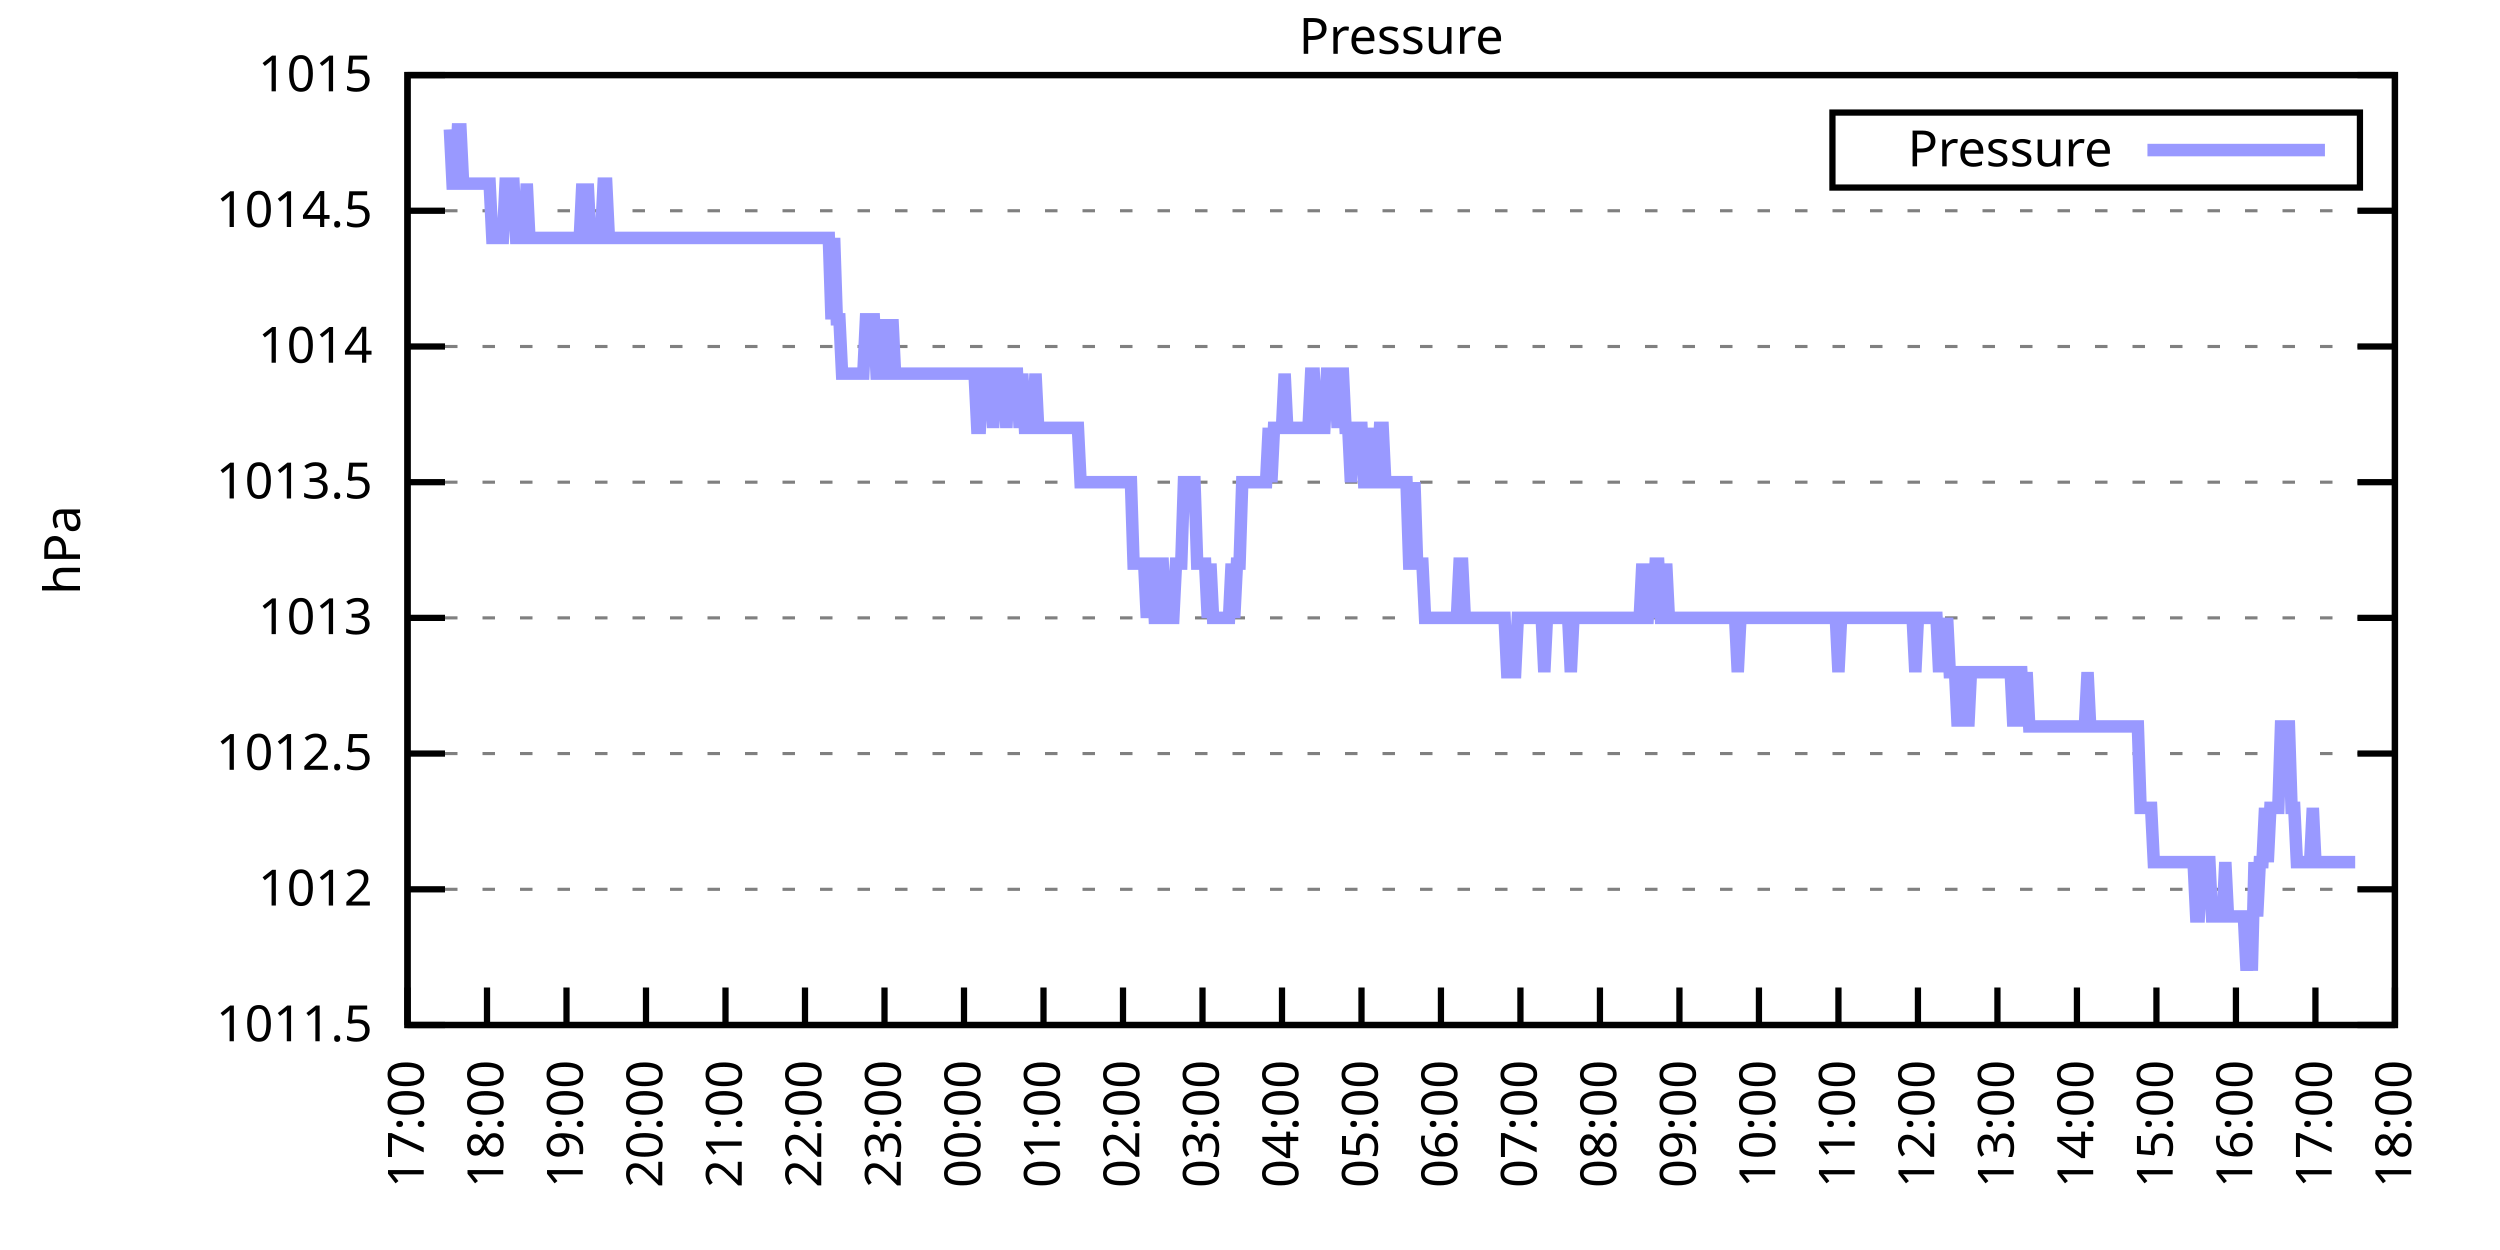
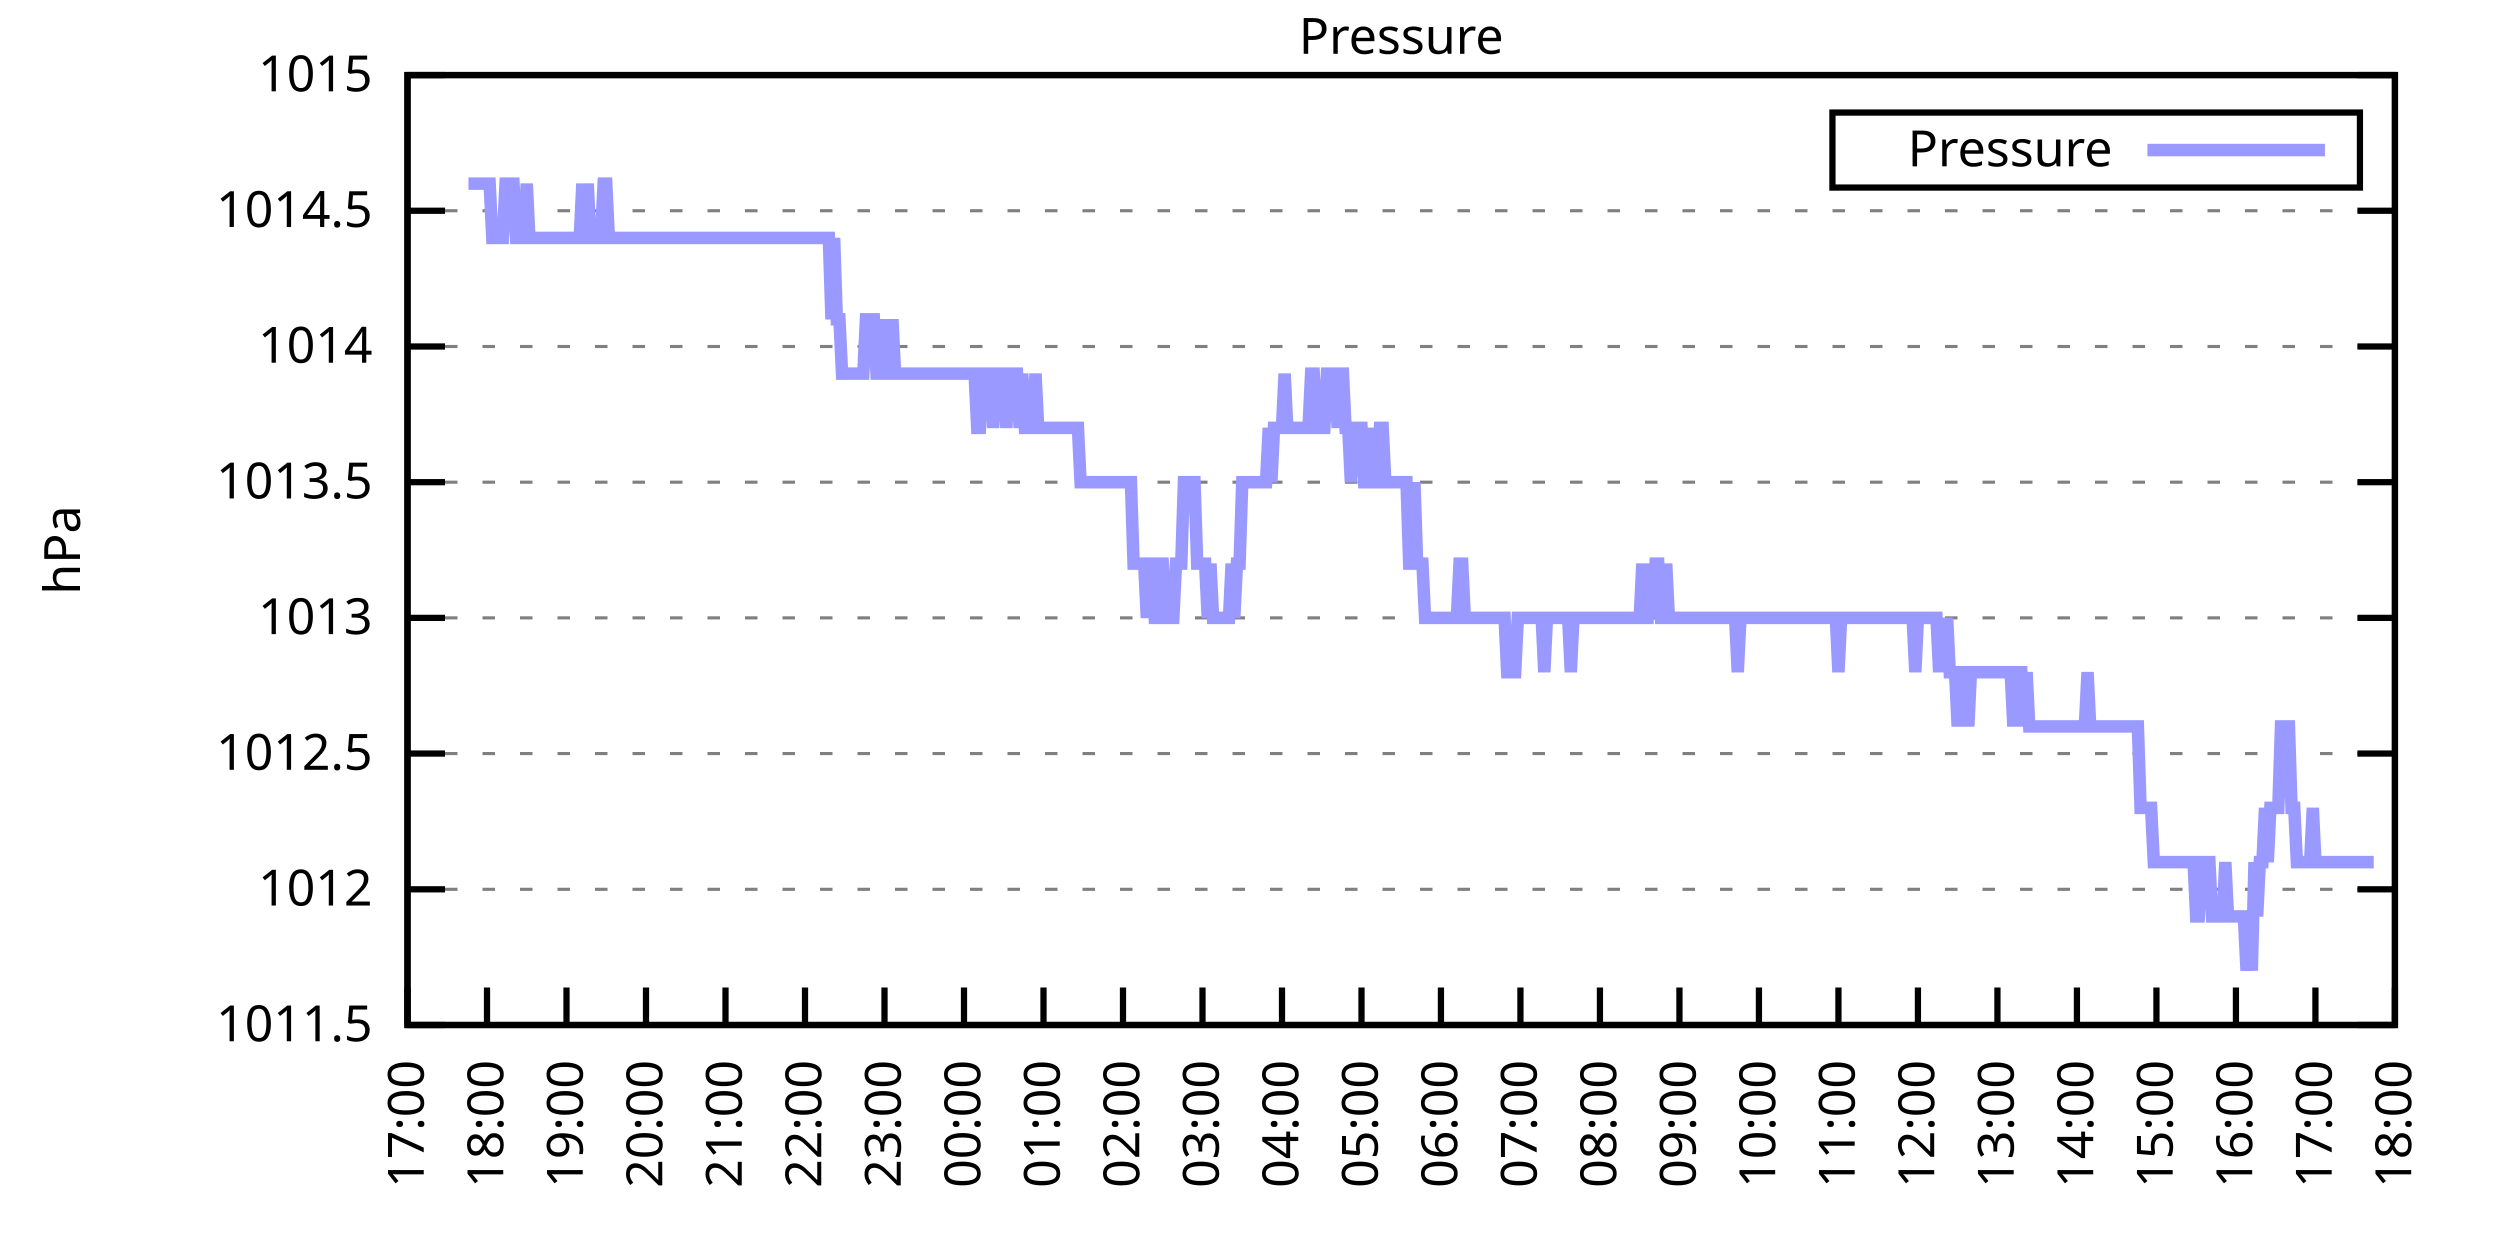
<svg xmlns="http://www.w3.org/2000/svg" xmlns:xlink="http://www.w3.org/1999/xlink" width="400" height="200" viewBox="0 0 400 200">
  <g id="gnuplot_canvas">
    <rect x="0" y="0" width="400" height="200" fill="none" />
    <defs>
      <circle id="gpDot" r="0.5" stroke-width="0.5" stroke="currentColor" />
      <path id="gpPt0" stroke-width="0.333" stroke="currentColor" d="M-1,0 h2 M0,-1 v2" />
      <path id="gpPt1" stroke-width="0.333" stroke="currentColor" d="M-1,-1 L1,1 M1,-1 L-1,1" />
      <path id="gpPt2" stroke-width="0.333" stroke="currentColor" d="M-1,0 L1,0 M0,-1 L0,1 M-1,-1 L1,1 M-1,1 L1,-1" />
      <rect id="gpPt3" stroke-width="0.333" stroke="currentColor" x="-1" y="-1" width="2" height="2" />
      <rect id="gpPt4" stroke-width="0.333" stroke="currentColor" fill="currentColor" x="-1" y="-1" width="2" height="2" />
      <circle id="gpPt5" stroke-width="0.333" stroke="currentColor" cx="0" cy="0" r="1" />
      <use xlink:href="#gpPt5" id="gpPt6" fill="currentColor" stroke="none" />
      <path id="gpPt7" stroke-width="0.333" stroke="currentColor" d="M0,-1.33 L-1.33,0.67 L1.33,0.67 z" />
      <use xlink:href="#gpPt7" id="gpPt8" fill="currentColor" stroke="none" />
      <use xlink:href="#gpPt7" id="gpPt9" stroke="currentColor" transform="rotate(180)" />
      <use xlink:href="#gpPt9" id="gpPt10" fill="currentColor" stroke="none" />
      <use xlink:href="#gpPt3" id="gpPt11" stroke="currentColor" transform="rotate(45)" />
      <use xlink:href="#gpPt11" id="gpPt12" fill="currentColor" stroke="none" />
      <path id="gpPt13" stroke-width="0.333" stroke="currentColor" d="M0,1.330 L1.265,0.411 L0.782,-1.067 L-0.782,-1.076 L-1.265,0.411 z" />
      <use xlink:href="#gpPt13" id="gpPt14" fill="currentColor" stroke="none" />
      <filter id="textbox" filterUnits="objectBoundingBox" x="0" y="0" height="1" width="1">
        <feFlood flood-color="white" flood-opacity="1" result="bgnd" />
        <feComposite in="SourceGraphic" in2="bgnd" operator="atop" />
      </filter>
      <filter id="greybox" filterUnits="objectBoundingBox" x="0" y="0" height="1" width="1">
        <feFlood flood-color="lightgrey" flood-opacity="1" result="grey" />
        <feComposite in="SourceGraphic" in2="grey" operator="atop" />
      </filter>
    </defs>
    <g fill="none" color="white" stroke="currentColor" stroke-width="1.00" stroke-linecap="butt" stroke-linejoin="miter">
</g>
    <g fill="none" color="black" stroke="currentColor" stroke-width="1.00" stroke-linecap="butt" stroke-linejoin="miter">
      <g stroke="none" shape-rendering="crispEdges">
        <polygon fill="rgb(255, 255, 255)" points="65.20,164.00 383.18,164.00 383.18,12.02 65.20,12.02 " />
      </g>
    </g>
    <g fill="none" color="black" stroke="currentColor" stroke-width="1.00" stroke-linecap="butt" stroke-linejoin="miter">
</g>
    <g fill="none" color="black" stroke="black" stroke-width="0.50" stroke-linecap="butt" stroke-linejoin="miter">
</g>
    <g fill="none" color="gray" stroke="currentColor" stroke-width="0.50" stroke-linecap="butt" stroke-linejoin="miter">
      <path stroke="gray" stroke-dasharray="2,4" class="gridline" d="M65.20,164.00 L383.19,164.00  " />
    </g>
    <g fill="none" color="gray" stroke="gray" stroke-width="1.00" stroke-linecap="butt" stroke-linejoin="miter">
</g>
    <g fill="none" color="black" stroke="currentColor" stroke-width="1.00" stroke-linecap="butt" stroke-linejoin="miter">
      <path stroke="black" d="M65.20,164.00 L71.20,164.00 M383.19,164.00 L377.19,164.00  " />
      <g transform="translate(59.60,166.60)" stroke="none" fill="black" font-family="Sans" font-size="8.00" text-anchor="end">
        <text>
          <tspan font-family="Sans"> 1011.5</tspan>
        </text>
      </g>
    </g>
    <g fill="none" color="black" stroke="currentColor" stroke-width="1.00" stroke-linecap="butt" stroke-linejoin="miter">
</g>
    <g fill="none" color="black" stroke="black" stroke-width="0.50" stroke-linecap="butt" stroke-linejoin="miter">
</g>
    <g fill="none" color="gray" stroke="currentColor" stroke-width="0.50" stroke-linecap="butt" stroke-linejoin="miter">
      <path stroke="gray" stroke-dasharray="2,4" class="gridline" d="M65.20,142.29 L383.19,142.29  " />
    </g>
    <g fill="none" color="gray" stroke="gray" stroke-width="1.00" stroke-linecap="butt" stroke-linejoin="miter">
</g>
    <g fill="none" color="black" stroke="currentColor" stroke-width="1.00" stroke-linecap="butt" stroke-linejoin="miter">
      <path stroke="black" d="M65.20,142.29 L71.20,142.29 M383.19,142.29 L377.19,142.29  " />
      <g transform="translate(59.60,144.89)" stroke="none" fill="black" font-family="Sans" font-size="8.00" text-anchor="end">
        <text>
          <tspan font-family="Sans"> 1012</tspan>
        </text>
      </g>
    </g>
    <g fill="none" color="black" stroke="currentColor" stroke-width="1.00" stroke-linecap="butt" stroke-linejoin="miter">
</g>
    <g fill="none" color="black" stroke="black" stroke-width="0.50" stroke-linecap="butt" stroke-linejoin="miter">
</g>
    <g fill="none" color="gray" stroke="currentColor" stroke-width="0.50" stroke-linecap="butt" stroke-linejoin="miter">
      <path stroke="gray" stroke-dasharray="2,4" class="gridline" d="M65.20,120.57 L383.19,120.57  " />
    </g>
    <g fill="none" color="gray" stroke="gray" stroke-width="1.00" stroke-linecap="butt" stroke-linejoin="miter">
</g>
    <g fill="none" color="black" stroke="currentColor" stroke-width="1.00" stroke-linecap="butt" stroke-linejoin="miter">
      <path stroke="black" d="M65.20,120.57 L71.20,120.57 M383.19,120.57 L377.19,120.57  " />
      <g transform="translate(59.60,123.17)" stroke="none" fill="black" font-family="Sans" font-size="8.00" text-anchor="end">
        <text>
          <tspan font-family="Sans"> 1012.5</tspan>
        </text>
      </g>
    </g>
    <g fill="none" color="black" stroke="currentColor" stroke-width="1.00" stroke-linecap="butt" stroke-linejoin="miter">
</g>
    <g fill="none" color="black" stroke="black" stroke-width="0.50" stroke-linecap="butt" stroke-linejoin="miter">
</g>
    <g fill="none" color="gray" stroke="currentColor" stroke-width="0.50" stroke-linecap="butt" stroke-linejoin="miter">
      <path stroke="gray" stroke-dasharray="2,4" class="gridline" d="M65.20,98.86 L383.19,98.86  " />
    </g>
    <g fill="none" color="gray" stroke="gray" stroke-width="1.00" stroke-linecap="butt" stroke-linejoin="miter">
</g>
    <g fill="none" color="black" stroke="currentColor" stroke-width="1.00" stroke-linecap="butt" stroke-linejoin="miter">
      <path stroke="black" d="M65.20,98.86 L71.20,98.86 M383.19,98.86 L377.19,98.86  " />
      <g transform="translate(59.60,101.46)" stroke="none" fill="black" font-family="Sans" font-size="8.00" text-anchor="end">
        <text>
          <tspan font-family="Sans"> 1013</tspan>
        </text>
      </g>
    </g>
    <g fill="none" color="black" stroke="currentColor" stroke-width="1.00" stroke-linecap="butt" stroke-linejoin="miter">
</g>
    <g fill="none" color="black" stroke="black" stroke-width="0.50" stroke-linecap="butt" stroke-linejoin="miter">
</g>
    <g fill="none" color="gray" stroke="currentColor" stroke-width="0.50" stroke-linecap="butt" stroke-linejoin="miter">
      <path stroke="gray" stroke-dasharray="2,4" class="gridline" d="M65.20,77.15 L383.19,77.15  " />
    </g>
    <g fill="none" color="gray" stroke="gray" stroke-width="1.00" stroke-linecap="butt" stroke-linejoin="miter">
</g>
    <g fill="none" color="black" stroke="currentColor" stroke-width="1.00" stroke-linecap="butt" stroke-linejoin="miter">
      <path stroke="black" d="M65.20,77.15 L71.20,77.15 M383.19,77.15 L377.19,77.15  " />
      <g transform="translate(59.60,79.75)" stroke="none" fill="black" font-family="Sans" font-size="8.00" text-anchor="end">
        <text>
          <tspan font-family="Sans"> 1013.5</tspan>
        </text>
      </g>
    </g>
    <g fill="none" color="black" stroke="currentColor" stroke-width="1.00" stroke-linecap="butt" stroke-linejoin="miter">
</g>
    <g fill="none" color="black" stroke="black" stroke-width="0.50" stroke-linecap="butt" stroke-linejoin="miter">
</g>
    <g fill="none" color="gray" stroke="currentColor" stroke-width="0.50" stroke-linecap="butt" stroke-linejoin="miter">
      <path stroke="gray" stroke-dasharray="2,4" class="gridline" d="M65.20,55.44 L383.19,55.44  " />
    </g>
    <g fill="none" color="gray" stroke="gray" stroke-width="1.00" stroke-linecap="butt" stroke-linejoin="miter">
</g>
    <g fill="none" color="black" stroke="currentColor" stroke-width="1.00" stroke-linecap="butt" stroke-linejoin="miter">
      <path stroke="black" d="M65.20,55.44 L71.20,55.44 M383.19,55.44 L377.19,55.44  " />
      <g transform="translate(59.60,58.04)" stroke="none" fill="black" font-family="Sans" font-size="8.00" text-anchor="end">
        <text>
          <tspan font-family="Sans"> 1014</tspan>
        </text>
      </g>
    </g>
    <g fill="none" color="black" stroke="currentColor" stroke-width="1.00" stroke-linecap="butt" stroke-linejoin="miter">
</g>
    <g fill="none" color="black" stroke="black" stroke-width="0.50" stroke-linecap="butt" stroke-linejoin="miter">
</g>
    <g fill="none" color="gray" stroke="currentColor" stroke-width="0.50" stroke-linecap="butt" stroke-linejoin="miter">
      <path stroke="gray" stroke-dasharray="2,4" class="gridline" d="M65.20,33.72 L383.19,33.72  " />
    </g>
    <g fill="none" color="gray" stroke="gray" stroke-width="1.00" stroke-linecap="butt" stroke-linejoin="miter">
</g>
    <g fill="none" color="black" stroke="currentColor" stroke-width="1.00" stroke-linecap="butt" stroke-linejoin="miter">
      <path stroke="black" d="M65.20,33.72 L71.20,33.72 M383.19,33.72 L377.19,33.72  " />
      <g transform="translate(59.60,36.32)" stroke="none" fill="black" font-family="Sans" font-size="8.00" text-anchor="end">
        <text>
          <tspan font-family="Sans"> 1014.5</tspan>
        </text>
      </g>
    </g>
    <g fill="none" color="black" stroke="currentColor" stroke-width="1.00" stroke-linecap="butt" stroke-linejoin="miter">
</g>
    <g fill="none" color="black" stroke="black" stroke-width="0.50" stroke-linecap="butt" stroke-linejoin="miter">
</g>
    <g fill="none" color="gray" stroke="currentColor" stroke-width="0.50" stroke-linecap="butt" stroke-linejoin="miter">
      <path stroke="gray" stroke-dasharray="2,4" class="gridline" d="M65.20,12.01 L383.19,12.01  " />
    </g>
    <g fill="none" color="gray" stroke="gray" stroke-width="1.00" stroke-linecap="butt" stroke-linejoin="miter">
</g>
    <g fill="none" color="black" stroke="currentColor" stroke-width="1.00" stroke-linecap="butt" stroke-linejoin="miter">
      <path stroke="black" d="M65.20,12.01 L71.20,12.01 M383.19,12.01 L377.19,12.01  " />
      <g transform="translate(59.60,14.61)" stroke="none" fill="black" font-family="Sans" font-size="8.00" text-anchor="end">
        <text>
          <tspan font-family="Sans"> 1015</tspan>
        </text>
      </g>
    </g>
    <g fill="none" color="black" stroke="currentColor" stroke-width="1.00" stroke-linecap="butt" stroke-linejoin="miter">
      <path stroke="black" d="M65.20,164.00 L65.20,158.00  " />
      <g transform="translate(67.80,169.60) rotate(270.00)" stroke="none" fill="black" font-family="Sans" font-size="8.00" text-anchor="end">
        <text>
          <tspan font-family="Sans">17:00</tspan>
        </text>
      </g>
    </g>
    <g fill="none" color="black" stroke="currentColor" stroke-width="1.00" stroke-linecap="butt" stroke-linejoin="miter">
      <path stroke="black" d="M77.92,164.00 L77.92,158.00  " />
      <g transform="translate(80.52,169.60) rotate(270.00)" stroke="none" fill="black" font-family="Sans" font-size="8.00" text-anchor="end">
        <text>
          <tspan font-family="Sans">18:00</tspan>
        </text>
      </g>
    </g>
    <g fill="none" color="black" stroke="currentColor" stroke-width="1.00" stroke-linecap="butt" stroke-linejoin="miter">
      <path stroke="black" d="M90.64,164.00 L90.64,158.00  " />
      <g transform="translate(93.24,169.60) rotate(270.00)" stroke="none" fill="black" font-family="Sans" font-size="8.00" text-anchor="end">
        <text>
          <tspan font-family="Sans">19:00</tspan>
        </text>
      </g>
    </g>
    <g fill="none" color="black" stroke="currentColor" stroke-width="1.00" stroke-linecap="butt" stroke-linejoin="miter">
      <path stroke="black" d="M103.36,164.00 L103.36,158.00  " />
      <g transform="translate(105.96,169.60) rotate(270.00)" stroke="none" fill="black" font-family="Sans" font-size="8.00" text-anchor="end">
        <text>
          <tspan font-family="Sans">20:00</tspan>
        </text>
      </g>
    </g>
    <g fill="none" color="black" stroke="currentColor" stroke-width="1.00" stroke-linecap="butt" stroke-linejoin="miter">
      <path stroke="black" d="M116.08,164.00 L116.08,158.00  " />
      <g transform="translate(118.68,169.60) rotate(270.00)" stroke="none" fill="black" font-family="Sans" font-size="8.00" text-anchor="end">
        <text>
          <tspan font-family="Sans">21:00</tspan>
        </text>
      </g>
    </g>
    <g fill="none" color="black" stroke="currentColor" stroke-width="1.00" stroke-linecap="butt" stroke-linejoin="miter">
      <path stroke="black" d="M128.80,164.00 L128.80,158.00  " />
      <g transform="translate(131.40,169.60) rotate(270.00)" stroke="none" fill="black" font-family="Sans" font-size="8.00" text-anchor="end">
        <text>
          <tspan font-family="Sans">22:00</tspan>
        </text>
      </g>
    </g>
    <g fill="none" color="black" stroke="currentColor" stroke-width="1.00" stroke-linecap="butt" stroke-linejoin="miter">
      <path stroke="black" d="M141.52,164.00 L141.52,158.00  " />
      <g transform="translate(144.12,169.60) rotate(270.00)" stroke="none" fill="black" font-family="Sans" font-size="8.00" text-anchor="end">
        <text>
          <tspan font-family="Sans">23:00</tspan>
        </text>
      </g>
    </g>
    <g fill="none" color="black" stroke="currentColor" stroke-width="1.00" stroke-linecap="butt" stroke-linejoin="miter">
      <path stroke="black" d="M154.24,164.00 L154.24,158.00  " />
      <g transform="translate(156.84,169.60) rotate(270.00)" stroke="none" fill="black" font-family="Sans" font-size="8.00" text-anchor="end">
        <text>
          <tspan font-family="Sans">00:00</tspan>
        </text>
      </g>
    </g>
    <g fill="none" color="black" stroke="currentColor" stroke-width="1.00" stroke-linecap="butt" stroke-linejoin="miter">
      <path stroke="black" d="M166.96,164.00 L166.96,158.00  " />
      <g transform="translate(169.56,169.60) rotate(270.00)" stroke="none" fill="black" font-family="Sans" font-size="8.00" text-anchor="end">
        <text>
          <tspan font-family="Sans">01:00</tspan>
        </text>
      </g>
    </g>
    <g fill="none" color="black" stroke="currentColor" stroke-width="1.00" stroke-linecap="butt" stroke-linejoin="miter">
      <path stroke="black" d="M179.68,164.00 L179.68,158.00  " />
      <g transform="translate(182.28,169.60) rotate(270.00)" stroke="none" fill="black" font-family="Sans" font-size="8.00" text-anchor="end">
        <text>
          <tspan font-family="Sans">02:00</tspan>
        </text>
      </g>
    </g>
    <g fill="none" color="black" stroke="currentColor" stroke-width="1.00" stroke-linecap="butt" stroke-linejoin="miter">
      <path stroke="black" d="M192.40,164.00 L192.40,158.00  " />
      <g transform="translate(195.00,169.60) rotate(270.00)" stroke="none" fill="black" font-family="Sans" font-size="8.00" text-anchor="end">
        <text>
          <tspan font-family="Sans">03:00</tspan>
        </text>
      </g>
    </g>
    <g fill="none" color="black" stroke="currentColor" stroke-width="1.00" stroke-linecap="butt" stroke-linejoin="miter">
      <path stroke="black" d="M205.12,164.00 L205.12,158.00  " />
      <g transform="translate(207.72,169.60) rotate(270.00)" stroke="none" fill="black" font-family="Sans" font-size="8.00" text-anchor="end">
        <text>
          <tspan font-family="Sans">04:00</tspan>
        </text>
      </g>
    </g>
    <g fill="none" color="black" stroke="currentColor" stroke-width="1.00" stroke-linecap="butt" stroke-linejoin="miter">
      <path stroke="black" d="M217.84,164.00 L217.84,158.00  " />
      <g transform="translate(220.44,169.60) rotate(270.00)" stroke="none" fill="black" font-family="Sans" font-size="8.00" text-anchor="end">
        <text>
          <tspan font-family="Sans">05:00</tspan>
        </text>
      </g>
    </g>
    <g fill="none" color="black" stroke="currentColor" stroke-width="1.00" stroke-linecap="butt" stroke-linejoin="miter">
      <path stroke="black" d="M230.55,164.00 L230.55,158.00  " />
      <g transform="translate(233.15,169.60) rotate(270.00)" stroke="none" fill="black" font-family="Sans" font-size="8.00" text-anchor="end">
        <text>
          <tspan font-family="Sans">06:00</tspan>
        </text>
      </g>
    </g>
    <g fill="none" color="black" stroke="currentColor" stroke-width="1.00" stroke-linecap="butt" stroke-linejoin="miter">
      <path stroke="black" d="M243.27,164.00 L243.27,158.00  " />
      <g transform="translate(245.87,169.60) rotate(270.00)" stroke="none" fill="black" font-family="Sans" font-size="8.00" text-anchor="end">
        <text>
          <tspan font-family="Sans">07:00</tspan>
        </text>
      </g>
    </g>
    <g fill="none" color="black" stroke="currentColor" stroke-width="1.00" stroke-linecap="butt" stroke-linejoin="miter">
      <path stroke="black" d="M255.99,164.00 L255.99,158.00  " />
      <g transform="translate(258.59,169.60) rotate(270.00)" stroke="none" fill="black" font-family="Sans" font-size="8.00" text-anchor="end">
        <text>
          <tspan font-family="Sans">08:00</tspan>
        </text>
      </g>
    </g>
    <g fill="none" color="black" stroke="currentColor" stroke-width="1.00" stroke-linecap="butt" stroke-linejoin="miter">
      <path stroke="black" d="M268.71,164.00 L268.71,158.00  " />
      <g transform="translate(271.31,169.60) rotate(270.00)" stroke="none" fill="black" font-family="Sans" font-size="8.00" text-anchor="end">
        <text>
          <tspan font-family="Sans">09:00</tspan>
        </text>
      </g>
    </g>
    <g fill="none" color="black" stroke="currentColor" stroke-width="1.00" stroke-linecap="butt" stroke-linejoin="miter">
      <path stroke="black" d="M281.43,164.00 L281.43,158.00  " />
      <g transform="translate(284.03,169.60) rotate(270.00)" stroke="none" fill="black" font-family="Sans" font-size="8.00" text-anchor="end">
        <text>
          <tspan font-family="Sans">10:00</tspan>
        </text>
      </g>
    </g>
    <g fill="none" color="black" stroke="currentColor" stroke-width="1.00" stroke-linecap="butt" stroke-linejoin="miter">
      <path stroke="black" d="M294.15,164.00 L294.15,158.00  " />
      <g transform="translate(296.75,169.60) rotate(270.00)" stroke="none" fill="black" font-family="Sans" font-size="8.00" text-anchor="end">
        <text>
          <tspan font-family="Sans">11:00</tspan>
        </text>
      </g>
    </g>
    <g fill="none" color="black" stroke="currentColor" stroke-width="1.00" stroke-linecap="butt" stroke-linejoin="miter">
      <path stroke="black" d="M306.87,164.00 L306.87,158.00  " />
      <g transform="translate(309.47,169.60) rotate(270.00)" stroke="none" fill="black" font-family="Sans" font-size="8.00" text-anchor="end">
        <text>
          <tspan font-family="Sans">12:00</tspan>
        </text>
      </g>
    </g>
    <g fill="none" color="black" stroke="currentColor" stroke-width="1.00" stroke-linecap="butt" stroke-linejoin="miter">
      <path stroke="black" d="M319.59,164.00 L319.59,158.00  " />
      <g transform="translate(322.19,169.60) rotate(270.00)" stroke="none" fill="black" font-family="Sans" font-size="8.00" text-anchor="end">
        <text>
          <tspan font-family="Sans">13:00</tspan>
        </text>
      </g>
    </g>
    <g fill="none" color="black" stroke="currentColor" stroke-width="1.00" stroke-linecap="butt" stroke-linejoin="miter">
      <path stroke="black" d="M332.31,164.00 L332.31,158.00  " />
      <g transform="translate(334.91,169.60) rotate(270.00)" stroke="none" fill="black" font-family="Sans" font-size="8.00" text-anchor="end">
        <text>
          <tspan font-family="Sans">14:00</tspan>
        </text>
      </g>
    </g>
    <g fill="none" color="black" stroke="currentColor" stroke-width="1.00" stroke-linecap="butt" stroke-linejoin="miter">
      <path stroke="black" d="M345.03,164.00 L345.03,158.00  " />
      <g transform="translate(347.63,169.60) rotate(270.00)" stroke="none" fill="black" font-family="Sans" font-size="8.00" text-anchor="end">
        <text>
          <tspan font-family="Sans">15:00</tspan>
        </text>
      </g>
    </g>
    <g fill="none" color="black" stroke="currentColor" stroke-width="1.00" stroke-linecap="butt" stroke-linejoin="miter">
      <path stroke="black" d="M357.75,164.00 L357.75,158.00  " />
      <g transform="translate(360.35,169.60) rotate(270.00)" stroke="none" fill="black" font-family="Sans" font-size="8.00" text-anchor="end">
        <text>
          <tspan font-family="Sans">16:00</tspan>
        </text>
      </g>
    </g>
    <g fill="none" color="black" stroke="currentColor" stroke-width="1.00" stroke-linecap="butt" stroke-linejoin="miter">
      <path stroke="black" d="M370.47,164.00 L370.47,158.00  " />
      <g transform="translate(373.07,169.60) rotate(270.00)" stroke="none" fill="black" font-family="Sans" font-size="8.00" text-anchor="end">
        <text>
          <tspan font-family="Sans">17:00</tspan>
        </text>
      </g>
    </g>
    <g fill="none" color="black" stroke="currentColor" stroke-width="1.00" stroke-linecap="butt" stroke-linejoin="miter">
      <path stroke="black" d="M383.19,164.00 L383.19,158.00  " />
      <g transform="translate(385.79,169.60) rotate(270.00)" stroke="none" fill="black" font-family="Sans" font-size="8.00" text-anchor="end">
        <text>
          <tspan font-family="Sans">18:00</tspan>
        </text>
      </g>
    </g>
    <g fill="none" color="black" stroke="currentColor" stroke-width="1.00" stroke-linecap="butt" stroke-linejoin="miter">
</g>
    <g fill="none" color="black" stroke="currentColor" stroke-width="1.00" stroke-linecap="butt" stroke-linejoin="miter">
      <path stroke="black" d="M65.20,12.01 L65.20,164.00 L383.19,164.00 L383.19,12.01 L65.20,12.01 Z  " />
    </g>
    <g fill="none" color="black" stroke="currentColor" stroke-width="1.00" stroke-linecap="butt" stroke-linejoin="miter">
</g>
    <g fill="none" color="black" stroke="currentColor" stroke-width="1.00" stroke-linecap="butt" stroke-linejoin="miter">
      <path stroke="black" d="M293.19,30.01 L293.19,18.01 L377.59,18.01 L377.59,30.01 L293.19,30.01 Z  " />
    </g>
    <g id="Pressure_plot_1">
      <g fill="none" color="white" stroke="black" stroke-width="2.00" stroke-linecap="butt" stroke-linejoin="miter">
</g>
      <g fill="none" color="black" stroke="currentColor" stroke-width="2.00" stroke-linecap="butt" stroke-linejoin="miter">
        <g transform="translate(337.99,26.61)" stroke="none" fill="black" font-family="Sans" font-size="8.00" text-anchor="end">
          <text>
            <tspan font-family="Sans">Pressure</tspan>
          </text>
        </g>
      </g>
      <g fill="none" color="black" stroke="currentColor" stroke-width="2.00" stroke-linecap="butt" stroke-linejoin="miter">
-         <path stroke="rgb(153, 153, 255)" d="M343.59,24.01 L371.99,24.01 M71.98,20.70 L72.41,29.38 L72.83,29.38 L73.26,20.70 L73.68,20.70 L74.10,29.38   L74.53,29.38 L74.95,29.38 L75.38,29.38 L75.80,29.38 L76.22,29.38 L76.65,29.38 L77.07,29.38 L77.50,29.38   L77.92,29.38 L78.34,29.38 L78.77,38.07 L79.19,38.07 L79.62,38.07 L80.04,38.07 L80.46,38.07 L80.89,29.38   L81.31,29.38 L81.74,29.38 L82.16,29.38 L82.58,38.07 L83.01,38.07 L83.43,38.07 L83.86,38.07 L84.28,29.38   L84.70,38.07 L85.13,38.07 L85.55,38.07 L85.98,38.07 L86.40,38.07 L86.82,38.07 L87.25,38.07 L87.67,38.07   L88.10,38.07 L88.52,38.07 L88.94,38.07 L89.37,38.07 L89.79,38.07 L90.22,38.07 L90.64,38.07 L91.06,38.07   L91.49,38.07 L91.91,38.07 L92.34,38.07 L92.76,38.07 L93.18,29.38 L93.61,38.07 L94.03,29.38 L94.46,38.07   L94.88,38.07 L95.30,38.07 L95.73,38.07 L96.15,38.07 L96.58,29.38 L97.00,29.38 L97.42,38.07 L97.85,38.07   L98.27,38.07 L98.69,38.07 L99.12,38.07 L99.54,38.07 L99.97,38.07 L100.39,38.07 L100.81,38.07 L101.24,38.07   L101.66,38.07 L102.09,38.07 L102.51,38.07 L102.93,38.07 L103.36,38.07 L103.78,38.07 L104.21,38.07 L104.63,38.07   L105.05,38.07 L105.48,38.07 L105.90,38.07 L106.33,38.07 L106.75,38.07 L107.17,38.07 L107.60,38.07 L108.02,38.07   L108.45,38.07 L108.87,38.07 L109.29,38.07 L109.72,38.07 L110.14,38.07 L110.57,38.07 L110.99,38.07 L111.41,38.07   L111.84,38.07 L112.26,38.07 L112.69,38.07 L113.11,38.07 L113.53,38.07 L113.96,38.07 L114.38,38.07 L114.81,38.07   L115.23,38.07 L115.65,38.07 L116.08,38.07 L116.50,38.07 L116.93,38.07 L117.35,38.07 L117.77,38.07 L118.20,38.07   L118.62,38.07 L119.05,38.07 L119.47,38.07 L119.89,38.07 L120.32,38.07 L120.74,38.07 L121.17,38.07 L121.59,38.07   L122.01,38.07 L122.44,38.07 L122.86,38.07 L123.29,38.07 L123.71,38.07 L124.13,38.07 L124.56,38.07 L124.98,38.07   L125.41,38.07 L125.83,38.07 L126.25,38.07 L126.68,38.07 L127.10,38.07 L127.53,38.07 L127.95,38.07 L128.37,38.07   L128.80,38.07 L129.22,38.07 L129.65,38.07 L130.07,38.07 L130.49,38.07 L130.92,38.07 L131.34,38.07 L131.77,38.07   L132.19,38.07 L132.61,38.07 L133.04,51.09 L133.46,38.07 L133.89,51.09 L134.31,51.09 L134.73,59.78 L135.16,59.78   L135.58,59.78 L136.01,59.78 L136.43,59.78 L136.85,59.78 L137.28,59.78 L137.70,59.78 L138.13,59.78 L138.55,51.09   L138.97,51.09 L139.40,51.09 L139.82,51.09 L140.25,59.78 L140.67,59.78 L141.09,59.78 L141.52,51.09 L141.94,59.78   L142.37,59.78 L142.79,51.09 L143.21,59.78 L143.64,59.78 L144.06,59.78 L144.49,59.78 L144.91,59.78 L145.33,59.78   L145.76,59.78 L146.18,59.78 L146.61,59.78 L147.03,59.78 L147.45,59.78 L147.88,59.78 L148.30,59.78 L148.73,59.78   L149.15,59.78 L149.57,59.78 L150.00,59.78 L150.42,59.78 L150.85,59.78 L151.27,59.78 L151.69,59.78 L152.12,59.78   L152.54,59.78 L152.97,59.78 L153.39,59.78 L153.81,59.78 L154.24,59.78 L154.66,59.78 L155.09,59.78 L155.51,59.78   L155.93,59.78 L156.36,68.46 L156.78,68.46 L157.21,59.78 L157.63,59.78 L158.05,59.78 L158.48,59.78 L158.90,68.46   L159.33,59.78 L159.75,59.78 L160.17,59.78 L160.60,59.78 L161.02,68.46 L161.44,59.78 L161.87,59.78 L162.29,59.78   L162.72,59.78 L163.14,68.46 L163.56,59.78 L163.99,68.46 L164.41,68.46 L164.84,68.46 L165.26,68.46 L165.68,59.78   L166.11,68.46 L166.53,68.46 L166.96,68.46 L167.38,68.46 L167.80,68.46 L168.23,68.46 L168.65,68.46 L169.08,68.46   L169.50,68.46 L169.92,68.46 L170.35,68.46 L170.77,68.46 L171.20,68.46 L171.62,68.46 L172.04,68.46 L172.47,68.46   L172.89,77.15 L173.32,77.15 L173.74,77.15 L174.16,77.15 L174.59,77.15 L175.01,77.15 L175.44,77.15 L175.86,77.15   L176.28,77.15 L176.71,77.15 L177.13,77.15 L177.56,77.15 L177.98,77.15 L178.40,77.15 L178.83,77.15 L179.25,77.15   L179.68,77.15 L180.10,77.15 L180.52,77.15 L180.95,77.15 L181.37,90.18 L181.80,90.18 L182.22,90.18 L182.64,90.18   L183.07,90.18 L183.49,98.86 L183.92,90.18 L184.34,90.18 L184.76,98.86 L185.19,98.86 L185.61,90.18 L186.04,90.18   L186.46,98.86 L186.88,98.86 L187.31,98.86 L187.73,98.86 L188.16,90.18 L188.58,90.18 L189.00,90.18 L189.43,77.15   L189.85,77.15 L190.28,77.15 L190.70,77.15 L191.12,77.15 L191.55,90.18 L191.97,90.18 L192.40,90.18 L192.82,90.18   L193.24,98.86 L193.67,90.18 L194.09,98.86 L194.52,98.86 L194.94,98.86 L195.36,98.86 L195.79,98.86 L196.21,98.86   L196.64,98.86 L197.06,90.18 L197.48,98.86 L197.91,90.18 L198.33,90.18 L198.76,77.15 L199.18,77.15 L199.60,77.15   L200.03,77.15 L200.45,77.15 L200.88,77.15 L201.30,77.15 L201.72,77.15 L202.15,77.15 L202.57,77.15 L203.00,68.46   L203.42,77.15 L203.84,68.46 L204.27,68.46 L204.69,68.46 L205.12,68.46 L205.54,59.78 L205.96,68.46 L206.39,68.46   L206.81,68.46 L207.24,68.46 L207.66,68.46 L208.08,68.46 L208.51,68.46 L208.93,68.46 L209.36,68.46 L209.78,59.78   L210.20,59.78 L210.63,68.46 L211.05,68.46 L211.48,68.46 L211.90,68.46 L212.32,59.78 L212.75,59.78 L213.17,59.78   L213.60,59.78 L214.02,68.46 L214.44,59.78 L214.87,59.78 L215.29,68.46 L215.72,68.46 L216.14,77.15 L216.56,68.46   L216.99,68.46 L217.41,68.46 L217.84,68.46 L218.26,77.15 L218.68,77.15 L219.11,68.46 L219.53,77.15 L219.96,77.15   L220.38,77.15 L220.80,68.46 L221.23,68.46 L221.65,77.15 L222.08,77.15 L222.50,77.15 L222.92,77.15 L223.35,77.15   L223.77,77.15 L224.20,77.15 L224.62,77.15 L225.04,77.15 L225.47,90.18 L225.89,90.18 L226.31,77.15 L226.74,90.18   L227.16,90.18 L227.59,90.18 L228.01,98.86 L228.43,98.86 L228.86,98.86 L229.28,98.86 L229.71,98.86 L230.13,98.86   L230.55,98.86 L230.98,98.86 L231.40,98.86 L231.83,98.86 L232.25,98.86 L232.67,98.86 L233.10,98.86 L233.52,90.18   L233.95,90.18 L234.37,98.86 L234.79,98.86 L235.22,98.86 L235.64,98.86 L236.07,98.86 L236.49,98.86 L236.91,98.86   L237.34,98.86 L237.76,98.86 L238.19,98.86 L238.61,98.86 L239.03,98.86 L239.46,98.86 L239.88,98.86 L240.31,98.86   L240.73,98.86 L241.15,107.55 L241.58,107.55 L242.00,107.55 L242.43,107.55 L242.85,98.86 L243.27,98.86 L243.70,98.86   L244.12,98.86 L244.55,98.86 L244.97,98.86 L245.39,98.86 L245.82,98.86 L246.24,98.86 L246.67,98.86 L247.09,107.55   L247.51,98.86 L247.94,98.86 L248.36,98.86 L248.79,98.86 L249.21,98.86 L249.63,98.86 L250.06,98.86 L250.48,98.86   L250.91,98.86 L251.33,107.55 L251.75,98.86 L252.18,98.86 L252.60,98.86 L253.03,98.86 L253.45,98.86 L253.87,98.86   L254.30,98.86 L254.72,98.86 L255.15,98.86 L255.57,98.86 L255.99,98.86 L256.42,98.86 L256.84,98.86 L257.27,98.86   L257.69,98.86 L258.11,98.86 L258.54,98.86 L258.96,98.86 L259.39,98.86 L259.81,98.86 L260.23,98.86 L260.66,98.86   L261.08,98.86 L261.51,98.86 L261.93,98.86 L262.35,98.86 L262.78,90.18 L263.20,98.86 L263.63,98.86 L264.05,90.18   L264.47,98.86 L264.90,90.18 L265.32,90.18 L265.75,98.86 L266.17,98.86 L266.59,90.18 L267.02,98.86 L267.44,98.86   L267.87,98.86 L268.29,98.86 L268.71,98.86 L269.14,98.86 L269.56,98.86 L269.99,98.86 L270.41,98.86 L270.83,98.86   L271.26,98.86 L271.68,98.86 L272.11,98.86 L272.53,98.86 L272.95,98.86 L273.38,98.86 L273.80,98.86 L274.23,98.86   L274.65,98.86 L275.07,98.86 L275.50,98.86 L275.92,98.86 L276.35,98.86 L276.77,98.86 L277.19,98.86 L277.62,98.86   L278.04,107.55 L278.47,98.86 L278.89,98.86 L279.31,98.86 L279.74,98.86 L280.16,98.86 L280.59,98.86 L281.01,98.86   L281.43,98.86 L281.86,98.86 L282.28,98.86 L282.71,98.86 L283.13,98.86 L283.55,98.86 L283.98,98.86 L284.40,98.86   L284.83,98.86 L285.25,98.86 L285.67,98.86 L286.10,98.86 L286.52,98.86 L286.95,98.86 L287.37,98.86 L287.79,98.86   L288.22,98.86 L288.64,98.86 L289.06,98.86 L289.49,98.86 L289.91,98.86 L290.34,98.86 L290.76,98.86 L291.18,98.86   L291.61,98.86 L292.03,98.86 L292.46,98.86 L292.88,98.86 L293.30,98.86 L293.73,98.86 L294.15,107.55 L294.58,98.86   L295.00,98.86 L295.42,98.86 L295.85,98.86 L296.27,98.86 L296.70,98.86 L297.12,98.86 L297.54,98.86 L297.97,98.86   L298.39,98.86 L298.82,98.86 L299.24,98.86 L299.66,98.86 L300.09,98.86 L300.51,98.86 L300.94,98.86 L301.36,98.86   L301.78,98.86 L302.21,98.86 L302.63,98.86 L303.06,98.86 L303.48,98.86 L303.90,98.86 L304.33,98.86 L304.75,98.86   L305.18,98.86 L305.60,98.86 L306.02,98.86 L306.45,107.55 L306.87,98.86 L307.30,98.86 L307.72,98.86 L308.14,98.86   L308.57,98.86 L308.99,98.86 L309.42,98.86 L309.84,98.86 L310.26,107.55 L310.69,98.86 L311.11,107.55 L311.54,98.86   L311.96,107.55 L312.38,107.55 L312.81,107.55 L313.23,116.23 L313.66,107.55 L314.08,107.55 L314.50,107.55 L314.93,116.23   L315.35,107.55 L315.78,107.55 L316.20,107.55 L316.62,107.55 L317.05,107.55 L317.47,107.55 L317.90,107.55 L318.32,107.55   L318.74,107.55 L319.17,107.55 L319.59,107.55 L320.02,107.55 L320.44,107.55 L320.86,107.55 L321.29,107.55 L321.71,107.55   L322.14,116.23 L322.56,107.55 L322.98,107.55 L323.41,107.55 L323.83,116.23 L324.26,107.55 L324.68,116.23 L325.10,116.23   L325.53,116.23 L325.95,116.23 L326.38,116.23 L326.80,116.23 L327.22,116.23 L327.65,116.23 L328.07,116.23 L328.50,116.23   L328.92,116.23 L329.34,116.23 L329.77,116.23 L330.19,116.23 L330.62,116.23 L331.04,116.23 L331.46,116.23 L331.89,116.23   L332.31,116.23 L332.74,116.23 L333.16,116.23 L333.58,116.23 L334.01,107.55 L334.43,116.23 L334.86,116.23 L335.28,116.23   L335.70,116.23 L336.13,116.23 L336.55,116.23 L336.98,116.23 L337.40,116.23 L337.82,116.23 L338.25,116.23 L338.67,116.23   L339.10,116.23 L339.52,116.23 L339.94,116.23 L340.37,116.23 L340.79,116.23 L341.22,116.23 L341.64,116.23 L342.06,116.23   L342.49,129.26 L342.91,129.26 L343.34,129.26 L343.76,129.26 L344.18,129.26 L344.61,137.94 L345.03,137.94 L345.46,137.94   L345.88,137.94 L346.30,137.94 L346.73,137.94 L347.15,137.94 L347.58,137.94 L348.00,137.94 L348.42,137.94 L348.85,137.94   L349.27,137.94 L349.70,137.94 L350.12,137.94 L350.54,137.94 L350.97,137.94 L351.39,146.63 L351.81,146.63 L352.24,137.94   L352.66,137.94 L353.09,137.94 L353.51,137.94 L353.93,146.63 L354.36,146.63 L354.78,146.63 L355.21,146.63 L355.63,146.63   L356.05,137.94 L356.48,146.63 L356.90,146.63 L357.33,146.63 L357.75,146.63 L358.17,146.63 L358.60,146.63 L359.02,146.63   L359.45,155.31 L359.87,146.63 L360.29,155.31 L360.72,137.94 L361.14,146.63 L361.57,137.94 L361.99,137.94 L362.41,129.26   L362.84,137.94 L363.26,129.26 L363.69,129.26 L364.11,129.26 L364.53,129.26 L364.96,116.23 L365.38,116.23 L365.81,116.23   L366.23,116.23 L366.65,129.26 L367.08,129.26 L367.50,137.94 L367.93,137.94 L368.35,137.94 L368.77,137.94 L369.20,137.94   L369.62,137.94 L370.05,129.26 L370.47,137.94 L370.89,137.94 L371.32,137.94 L371.74,137.94 L372.17,137.94 L372.59,137.94   L373.01,137.94 L373.44,137.94 L373.86,137.94 L374.29,137.94 L374.71,137.94 L375.13,137.94 L375.56,137.94 L375.98,137.94   L376.41,137.94 L376.83,137.94  " />
+         <path stroke="rgb(153, 153, 255)" d="M343.59,24.01 L371.99,24.01 M74.95,29.38 L75.38,29.38 L75.80,29.38 L76.22,29.38 L76.65,29.38 L77.07,29.38   L77.50,29.38 L77.92,29.38 L78.34,29.38 L78.77,38.07 L79.19,38.07 L79.62,38.07 L80.04,38.07 L80.46,38.07   L80.89,29.38 L81.31,29.38 L81.74,29.38 L82.16,29.38 L82.58,38.07 L83.01,38.07 L83.43,38.07 L83.86,38.07   L84.28,29.38 L84.70,38.07 L85.13,38.07 L85.55,38.07 L85.98,38.07 L86.40,38.07 L86.82,38.07 L87.25,38.07   L87.67,38.07 L88.10,38.07 L88.52,38.07 L88.94,38.07 L89.37,38.07 L89.79,38.07 L90.22,38.07 L90.64,38.07   L91.06,38.07 L91.49,38.07 L91.91,38.07 L92.34,38.07 L92.76,38.07 L93.18,29.38 L93.61,38.07 L94.03,29.38   L94.46,38.07 L94.88,38.07 L95.30,38.07 L95.73,38.07 L96.15,38.07 L96.58,29.38 L97.00,29.38 L97.42,38.07   L97.85,38.07 L98.27,38.07 L98.69,38.07 L99.12,38.07 L99.54,38.07 L99.97,38.07 L100.39,38.07 L100.81,38.07   L101.24,38.07 L101.66,38.07 L102.09,38.07 L102.51,38.07 L102.93,38.07 L103.36,38.07 L103.78,38.07 L104.21,38.07   L104.63,38.07 L105.05,38.07 L105.48,38.07 L105.90,38.07 L106.33,38.07 L106.75,38.07 L107.17,38.07 L107.60,38.07   L108.02,38.07 L108.45,38.07 L108.87,38.07 L109.29,38.07 L109.72,38.07 L110.14,38.07 L110.57,38.07 L110.99,38.07   L111.41,38.07 L111.84,38.07 L112.26,38.07 L112.69,38.07 L113.11,38.07 L113.53,38.07 L113.96,38.07 L114.38,38.07   L114.81,38.07 L115.23,38.07 L115.65,38.07 L116.08,38.07 L116.50,38.07 L116.93,38.07 L117.35,38.07 L117.77,38.07   L118.20,38.07 L118.62,38.07 L119.05,38.07 L119.47,38.07 L119.89,38.07 L120.32,38.07 L120.74,38.07 L121.17,38.07   L121.59,38.07 L122.01,38.07 L122.44,38.07 L122.86,38.07 L123.29,38.07 L123.71,38.07 L124.13,38.07 L124.56,38.07   L124.98,38.07 L125.41,38.07 L125.83,38.07 L126.25,38.07 L126.68,38.07 L127.10,38.07 L127.53,38.07 L127.95,38.07   L128.37,38.07 L128.80,38.07 L129.22,38.07 L129.65,38.07 L130.07,38.07 L130.49,38.07 L130.92,38.07 L131.34,38.07   L131.77,38.07 L132.19,38.07 L132.61,38.07 L133.04,51.09 L133.46,38.07 L133.89,51.09 L134.31,51.09 L134.73,59.78   L135.16,59.78 L135.58,59.78 L136.01,59.78 L136.43,59.78 L136.85,59.78 L137.28,59.78 L137.70,59.78 L138.13,59.78   L138.55,51.09 L138.97,51.09 L139.40,51.09 L139.82,51.09 L140.25,59.78 L140.67,59.78 L141.09,59.78 L141.52,51.09   L141.94,59.78 L142.37,59.78 L142.79,51.09 L143.21,59.78 L143.64,59.78 L144.06,59.78 L144.49,59.78 L144.91,59.78   L145.33,59.78 L145.76,59.78 L146.18,59.78 L146.61,59.78 L147.03,59.78 L147.45,59.78 L147.88,59.78 L148.30,59.78   L148.73,59.78 L149.15,59.78 L149.57,59.78 L150.00,59.78 L150.42,59.78 L150.85,59.78 L151.27,59.78 L151.69,59.78   L152.12,59.78 L152.54,59.78 L152.97,59.78 L153.39,59.78 L153.81,59.78 L154.24,59.78 L154.66,59.78 L155.09,59.78   L155.51,59.78 L155.93,59.78 L156.36,68.46 L156.78,68.46 L157.21,59.78 L157.63,59.78 L158.05,59.78 L158.48,59.78   L158.90,68.46 L159.33,59.78 L159.75,59.78 L160.17,59.78 L160.60,59.78 L161.02,68.46 L161.44,59.78 L161.87,59.78   L162.29,59.78 L162.72,59.78 L163.14,68.46 L163.56,59.78 L163.99,68.46 L164.41,68.46 L164.84,68.46 L165.26,68.46   L165.68,59.78 L166.11,68.46 L166.53,68.46 L166.96,68.46 L167.38,68.46 L167.80,68.46 L168.23,68.46 L168.65,68.46   L169.08,68.46 L169.50,68.46 L169.92,68.46 L170.35,68.46 L170.77,68.46 L171.20,68.46 L171.62,68.46 L172.04,68.46   L172.47,68.46 L172.89,77.15 L173.32,77.15 L173.74,77.15 L174.16,77.15 L174.59,77.15 L175.01,77.15 L175.44,77.15   L175.86,77.15 L176.28,77.15 L176.71,77.15 L177.13,77.15 L177.56,77.15 L177.98,77.15 L178.40,77.15 L178.83,77.15   L179.25,77.15 L179.68,77.15 L180.10,77.15 L180.52,77.15 L180.95,77.15 L181.37,90.18 L181.80,90.18 L182.22,90.18   L182.64,90.18 L183.07,90.18 L183.49,98.86 L183.92,90.18 L184.34,90.18 L184.76,98.86 L185.19,98.86 L185.61,90.18   L186.04,90.18 L186.46,98.86 L186.88,98.86 L187.31,98.86 L187.73,98.86 L188.16,90.18 L188.58,90.18 L189.00,90.18   L189.43,77.15 L189.85,77.15 L190.28,77.15 L190.70,77.15 L191.12,77.15 L191.55,90.18 L191.97,90.18 L192.40,90.18   L192.82,90.18 L193.24,98.86 L193.67,90.18 L194.09,98.86 L194.52,98.86 L194.94,98.86 L195.36,98.86 L195.79,98.86   L196.21,98.86 L196.64,98.86 L197.06,90.18 L197.48,98.86 L197.91,90.18 L198.33,90.18 L198.76,77.15 L199.18,77.15   L199.60,77.15 L200.03,77.15 L200.45,77.15 L200.88,77.15 L201.30,77.15 L201.72,77.15 L202.15,77.15 L202.57,77.15   L203.00,68.46 L203.42,77.15 L203.84,68.46 L204.27,68.46 L204.69,68.46 L205.12,68.46 L205.54,59.78 L205.96,68.46   L206.39,68.46 L206.81,68.46 L207.24,68.46 L207.66,68.46 L208.08,68.46 L208.51,68.46 L208.93,68.46 L209.36,68.46   L209.78,59.78 L210.20,59.78 L210.63,68.46 L211.05,68.46 L211.48,68.46 L211.90,68.46 L212.32,59.78 L212.75,59.78   L213.17,59.78 L213.60,59.78 L214.02,68.46 L214.44,59.78 L214.87,59.78 L215.29,68.46 L215.72,68.46 L216.14,77.15   L216.56,68.46 L216.99,68.46 L217.41,68.46 L217.84,68.46 L218.26,77.15 L218.68,77.15 L219.11,68.46 L219.53,77.15   L219.96,77.15 L220.38,77.15 L220.80,68.46 L221.23,68.46 L221.65,77.15 L222.08,77.15 L222.50,77.15 L222.92,77.15   L223.35,77.15 L223.77,77.15 L224.20,77.15 L224.62,77.15 L225.04,77.15 L225.47,90.18 L225.89,90.18 L226.31,77.15   L226.74,90.18 L227.16,90.18 L227.59,90.18 L228.01,98.86 L228.43,98.86 L228.86,98.86 L229.28,98.86 L229.71,98.86   L230.13,98.86 L230.55,98.86 L230.98,98.86 L231.40,98.86 L231.83,98.86 L232.25,98.86 L232.67,98.86 L233.10,98.86   L233.52,90.18 L233.95,90.18 L234.37,98.86 L234.79,98.86 L235.22,98.86 L235.64,98.86 L236.07,98.86 L236.49,98.86   L236.91,98.86 L237.34,98.86 L237.76,98.86 L238.19,98.86 L238.61,98.86 L239.03,98.86 L239.46,98.86 L239.88,98.86   L240.31,98.86 L240.73,98.86 L241.15,107.55 L241.58,107.55 L242.00,107.55 L242.43,107.55 L242.85,98.86 L243.27,98.86   L243.70,98.86 L244.12,98.86 L244.55,98.86 L244.97,98.86 L245.39,98.86 L245.82,98.86 L246.24,98.86 L246.67,98.86   L247.09,107.55 L247.51,98.86 L247.94,98.86 L248.36,98.86 L248.79,98.86 L249.21,98.86 L249.63,98.86 L250.06,98.86   L250.48,98.86 L250.91,98.86 L251.33,107.55 L251.75,98.86 L252.18,98.86 L252.60,98.86 L253.03,98.86 L253.45,98.86   L253.87,98.86 L254.30,98.86 L254.72,98.86 L255.15,98.86 L255.57,98.86 L255.99,98.86 L256.42,98.86 L256.84,98.86   L257.27,98.86 L257.69,98.86 L258.11,98.86 L258.54,98.86 L258.96,98.86 L259.39,98.86 L259.81,98.86 L260.23,98.86   L260.66,98.86 L261.08,98.86 L261.51,98.86 L261.93,98.86 L262.35,98.86 L262.78,90.18 L263.20,98.86 L263.63,98.86   L264.05,90.18 L264.47,98.86 L264.90,90.18 L265.32,90.18 L265.75,98.86 L266.17,98.86 L266.59,90.18 L267.02,98.86   L267.44,98.86 L267.87,98.86 L268.29,98.86 L268.71,98.86 L269.14,98.86 L269.56,98.86 L269.99,98.86 L270.41,98.86   L270.83,98.86 L271.26,98.86 L271.68,98.86 L272.11,98.86 L272.53,98.86 L272.95,98.86 L273.38,98.86 L273.80,98.86   L274.23,98.86 L274.65,98.86 L275.07,98.86 L275.50,98.86 L275.92,98.86 L276.35,98.86 L276.77,98.86 L277.19,98.86   L277.62,98.86 L278.04,107.55 L278.47,98.86 L278.89,98.86 L279.31,98.86 L279.74,98.86 L280.16,98.86 L280.59,98.86   L281.01,98.86 L281.43,98.86 L281.86,98.86 L282.28,98.86 L282.71,98.86 L283.13,98.86 L283.55,98.86 L283.98,98.86   L284.40,98.86 L284.83,98.86 L285.25,98.86 L285.67,98.86 L286.10,98.86 L286.52,98.86 L286.95,98.86 L287.37,98.86   L287.79,98.86 L288.22,98.86 L288.64,98.86 L289.06,98.86 L289.49,98.86 L289.91,98.86 L290.34,98.86 L290.76,98.86   L291.18,98.86 L291.61,98.86 L292.03,98.86 L292.46,98.86 L292.88,98.86 L293.30,98.86 L293.73,98.86 L294.15,107.55   L294.58,98.86 L295.00,98.86 L295.42,98.86 L295.85,98.86 L296.27,98.86 L296.70,98.86 L297.12,98.86 L297.54,98.86   L297.97,98.86 L298.39,98.86 L298.82,98.86 L299.24,98.86 L299.66,98.86 L300.09,98.86 L300.51,98.86 L300.94,98.86   L301.36,98.86 L301.78,98.86 L302.21,98.86 L302.63,98.86 L303.06,98.86 L303.48,98.86 L303.90,98.86 L304.33,98.86   L304.75,98.86 L305.18,98.86 L305.60,98.86 L306.02,98.86 L306.45,107.55 L306.87,98.86 L307.30,98.86 L307.72,98.86   L308.14,98.86 L308.57,98.86 L308.99,98.86 L309.42,98.86 L309.84,98.86 L310.26,107.55 L310.69,98.86 L311.11,107.55   L311.54,98.86 L311.96,107.55 L312.38,107.55 L312.81,107.55 L313.23,116.23 L313.66,107.55 L314.08,107.55 L314.50,107.55   L314.93,116.23 L315.35,107.55 L315.78,107.55 L316.20,107.55 L316.62,107.55 L317.05,107.55 L317.47,107.55 L317.90,107.55   L318.32,107.55 L318.74,107.55 L319.17,107.55 L319.59,107.55 L320.02,107.55 L320.44,107.55 L320.86,107.55 L321.29,107.55   L321.71,107.55 L322.14,116.23 L322.56,107.55 L322.98,107.55 L323.41,107.55 L323.83,116.23 L324.26,107.55 L324.68,116.23   L325.10,116.23 L325.53,116.23 L325.95,116.23 L326.38,116.23 L326.80,116.23 L327.22,116.23 L327.65,116.23 L328.07,116.23   L328.50,116.23 L328.92,116.23 L329.34,116.23 L329.77,116.23 L330.19,116.23 L330.62,116.23 L331.04,116.23 L331.46,116.23   L331.89,116.23 L332.31,116.23 L332.74,116.23 L333.16,116.23 L333.58,116.23 L334.01,107.55 L334.43,116.23 L334.86,116.23   L335.28,116.23 L335.70,116.23 L336.13,116.23 L336.55,116.23 L336.98,116.23 L337.40,116.23 L337.82,116.23 L338.25,116.23   L338.67,116.23 L339.10,116.23 L339.52,116.23 L339.94,116.23 L340.37,116.23 L340.79,116.23 L341.22,116.23 L341.64,116.23   L342.06,116.23 L342.49,129.26 L342.91,129.26 L343.34,129.26 L343.76,129.26 L344.18,129.26 L344.61,137.94 L345.03,137.94   L345.46,137.94 L345.88,137.94 L346.30,137.94 L346.73,137.94 L347.15,137.94 L347.58,137.94 L348.00,137.94 L348.42,137.94   L348.85,137.94 L349.27,137.94 L349.70,137.94 L350.12,137.94 L350.54,137.94 L350.97,137.94 L351.39,146.63 L351.81,146.63   L352.24,137.94 L352.66,137.94 L353.09,137.94 L353.51,137.94 L353.93,146.63 L354.36,146.63 L354.78,146.63 L355.21,146.63   L355.63,146.63 L356.05,137.94 L356.48,146.63 L356.90,146.63 L357.33,146.63 L357.75,146.63 L358.17,146.63 L358.60,146.63   L359.02,146.63 L359.45,155.31 L359.87,146.63 L360.29,155.31 L360.72,137.94 L361.14,146.63 L361.57,137.94 L361.99,137.94   L362.41,129.26 L362.84,137.94 L363.26,129.26 L363.69,129.26 L364.11,129.26 L364.53,129.26 L364.96,116.23 L365.38,116.23   L365.81,116.23 L366.23,116.23 L366.65,129.26 L367.08,129.26 L367.50,137.94 L367.93,137.94 L368.35,137.94 L368.77,137.94   L369.20,137.94 L369.62,137.94 L370.05,129.26 L370.47,137.94 L370.89,137.94 L371.32,137.94 L371.74,137.94 L372.17,137.94   L372.59,137.94 L373.01,137.94 L373.44,137.94 L373.86,137.94 L374.29,137.94 L374.71,137.94 L375.13,137.94 L375.56,137.94   L375.98,137.94 L376.41,137.94 L376.83,137.94 L377.25,137.94 L377.68,137.94 L378.10,137.94 L378.53,137.94 L378.95,137.94   L379.37,137.94 L379.80,137.94  " />
      </g>
    </g>
    <g fill="none" color="black" stroke="currentColor" stroke-width="2.00" stroke-linecap="butt" stroke-linejoin="miter">
</g>
    <g fill="none" color="black" stroke="black" stroke-width="1.00" stroke-linecap="butt" stroke-linejoin="miter">
</g>
    <g fill="none" color="black" stroke="currentColor" stroke-width="1.00" stroke-linecap="butt" stroke-linejoin="miter">
      <path stroke="black" d="M65.20,12.01 L65.20,164.00 L383.19,164.00 L383.19,12.01 L65.20,12.01 Z  " />
      <g transform="translate(12.80,88.01) rotate(270.00)" stroke="none" fill="black" font-family="Sans" font-size="8.00" text-anchor="middle">
        <text>
          <tspan font-family="Sans">hPa</tspan>
        </text>
      </g>
    </g>
    <g fill="none" color="black" stroke="currentColor" stroke-width="1.00" stroke-linecap="butt" stroke-linejoin="miter">
</g>
    <g fill="none" color="black" stroke="currentColor" stroke-width="1.00" stroke-linecap="butt" stroke-linejoin="miter">
      <g transform="translate(224.19,8.61)" stroke="none" fill="black" font-family="Sans" font-size="8.00" text-anchor="middle">
        <text>
          <tspan font-family="Sans">Pressure</tspan>
        </text>
      </g>
    </g>
    <g fill="none" color="black" stroke="currentColor" stroke-width="1.00" stroke-linecap="butt" stroke-linejoin="miter">
</g>
  </g>
</svg>
